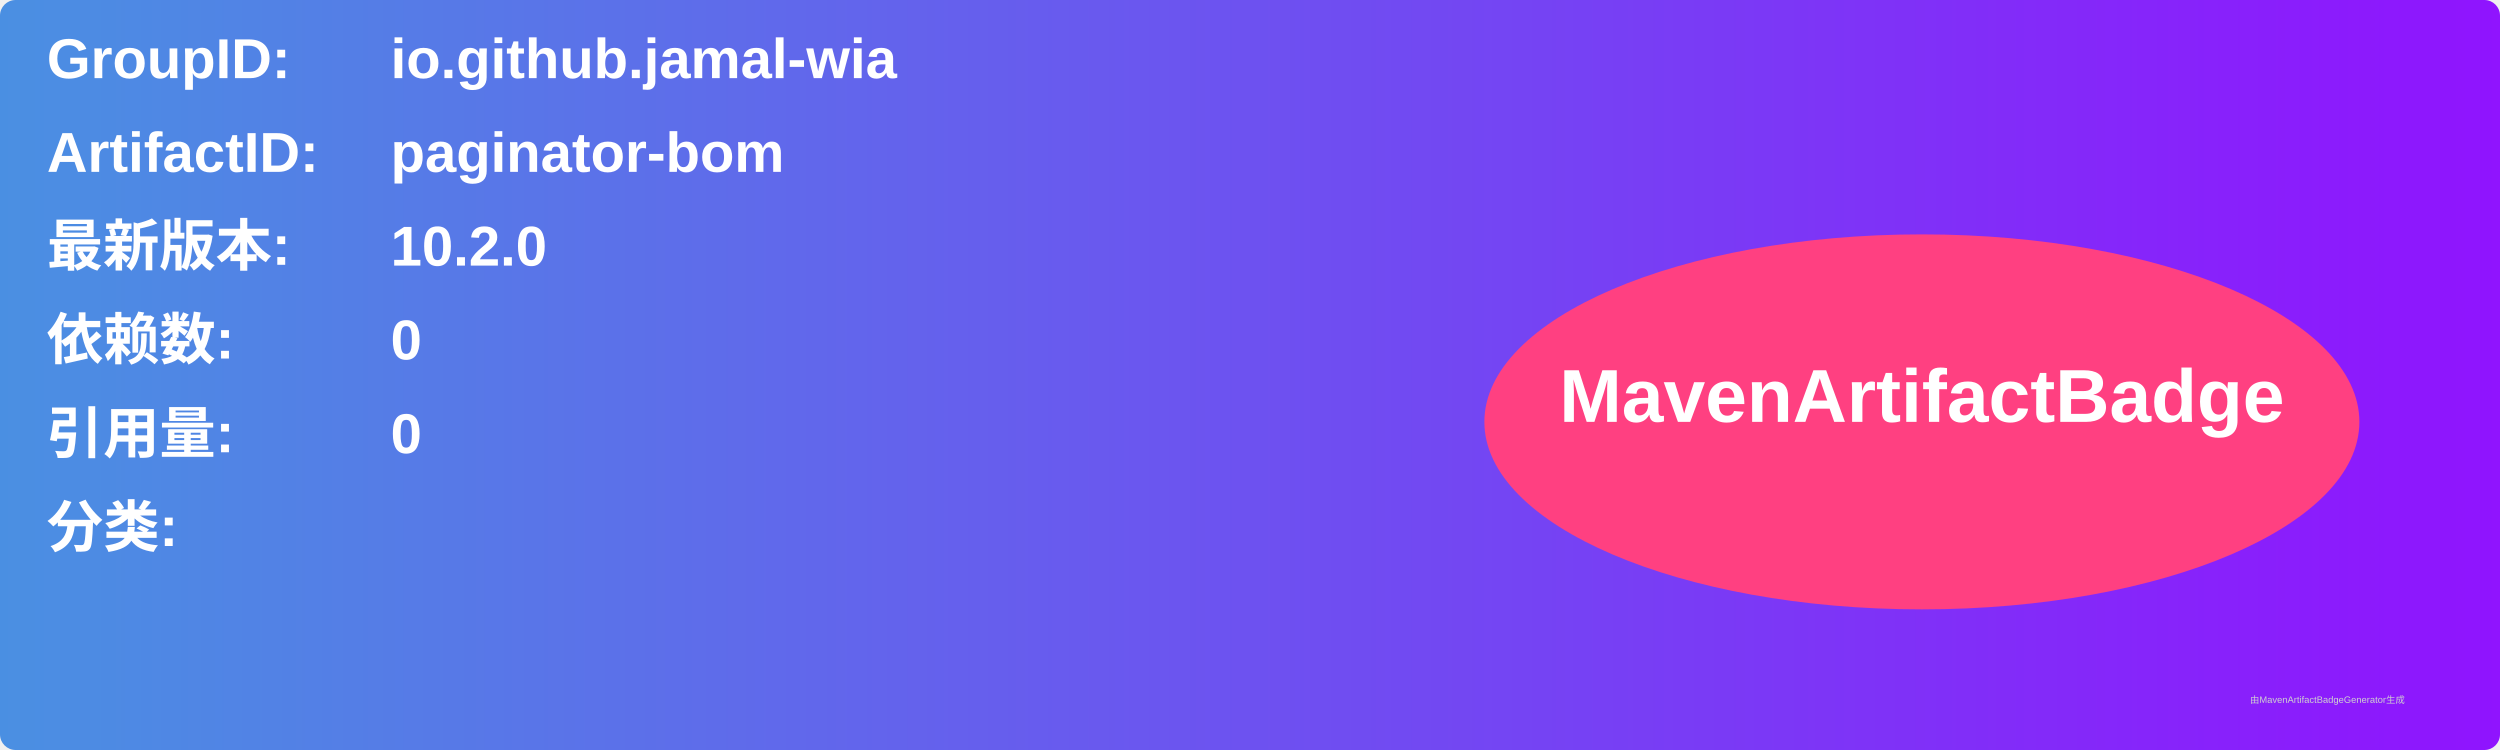
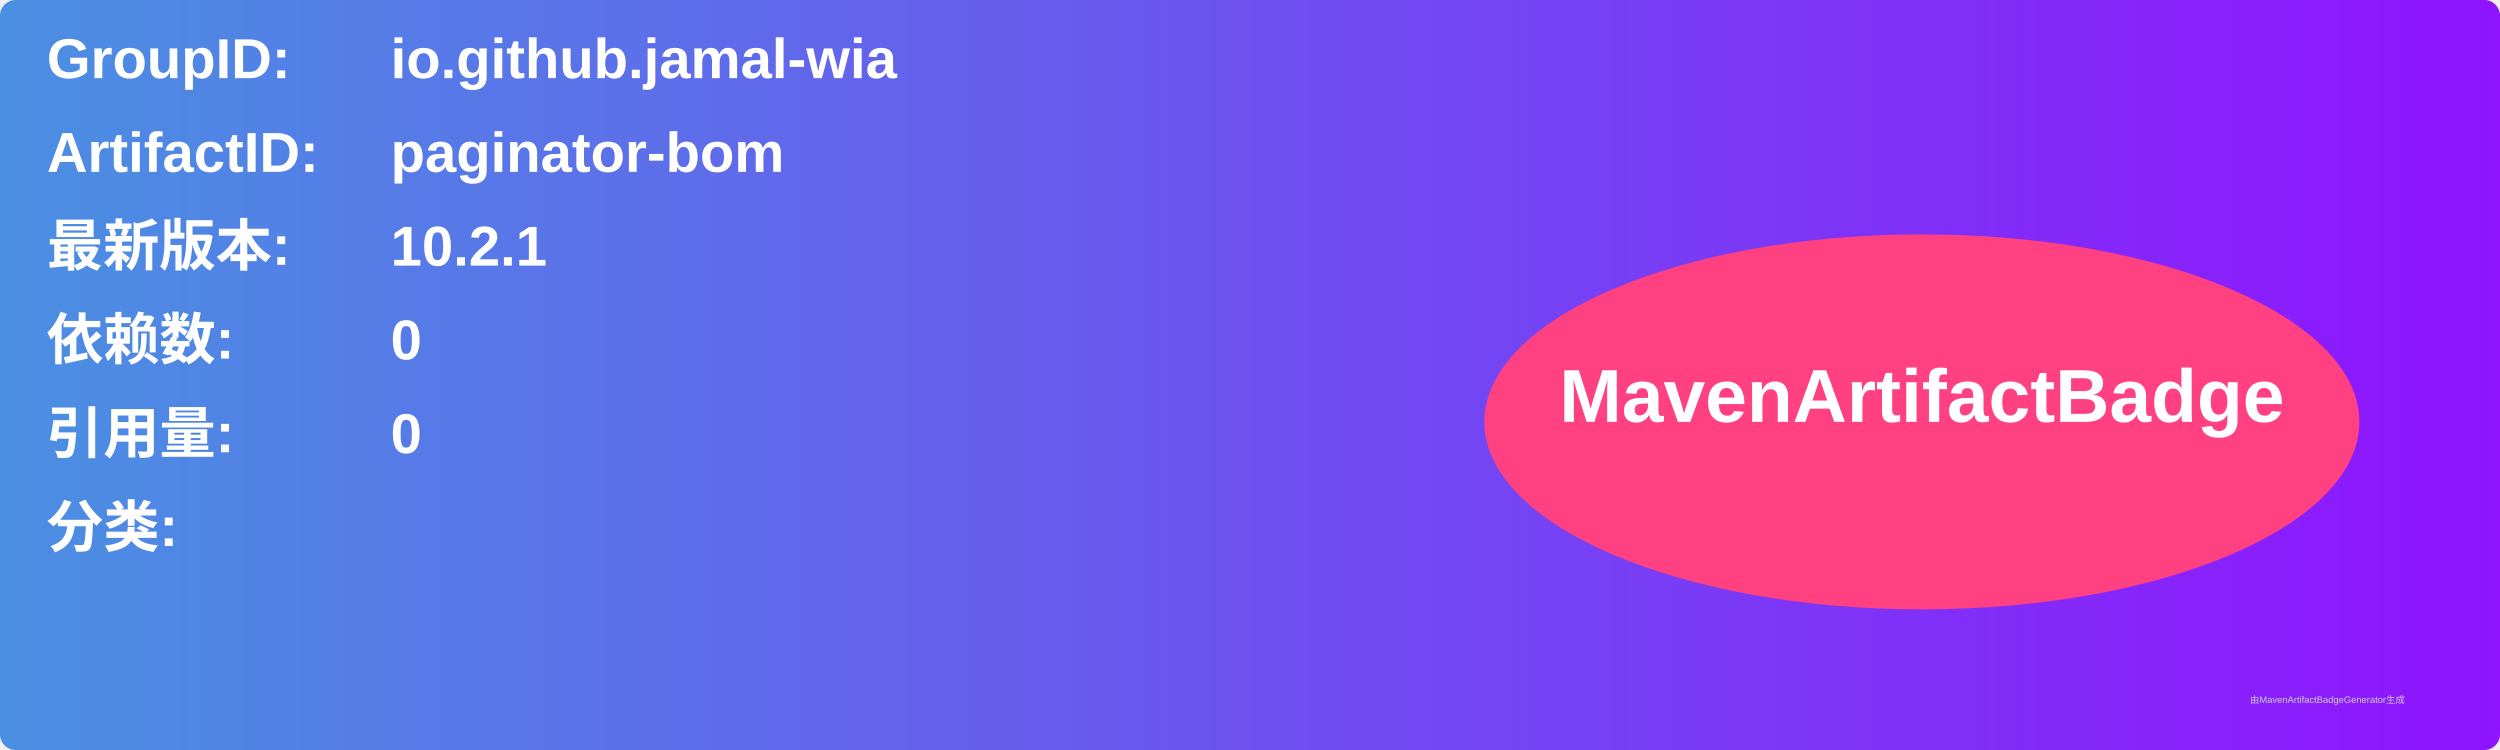
<svg xmlns="http://www.w3.org/2000/svg" width="800" height="240" viewBox="0 0 800 240">
  <linearGradient id="grad" x1="0%" y1="0%" x2="100%" y2="0%">
    <stop offset="0%" stop-color="#4a90e2" />
    <stop offset="100%" stop-color="#9013fe" />
  </linearGradient>
  <rect width="100%" height="100%" rx="5" ry="5" fill="url(#grad)" />
  <g transform="translate(15, 15)">
    <text x="0" y="10" font-family="Arial" font-size="18" fill="white" font-weight="bold" width="260">GroupID:</text>
    <text x="110" y="10" font-family="Arial" font-size="18" fill="white" font-weight="bold" width="460">io.github.jamal-wia</text>
    <text x="0" y="40" font-family="Arial" font-size="18" fill="white" font-weight="bold" width="260">ArtifactID:</text>
    <text x="110" y="40" font-family="Arial" font-size="18" fill="white" font-weight="bold" width="460">paginator-bom</text>
    <text x="0" y="70" font-family="Arial" font-size="18" fill="white" font-weight="bold">最新版本:</text>
    <text x="110" y="70" font-family="Arial" font-size="18" fill="white" font-weight="bold">
-       <tspan font-weight="bold">10.2.0</tspan>
+       <tspan font-weight="bold">10.2.1</tspan>
    </text>
    <text x="0" y="100" font-family="Arial" font-size="18" fill="white" font-weight="bold">依赖数: </text>
    <text x="110" y="100" font-family="Arial" font-size="18" fill="white">
      <tspan font-weight="bold">0</tspan>
    </text>
    <text x="0" y="130" font-family="Arial" font-size="18" fill="white" font-weight="bold">引用量: </text>
    <text x="110" y="130" font-family="Arial" font-size="18" fill="white">
      <tspan font-weight="bold">0</tspan>
    </text>
    <text x="0" y="160" font-family="Arial" font-size="18" fill="white" font-weight="bold">分类:</text>
    <text x="10" y="190" font-family="Arial" font-size="10" fill="white">
      <tspan font-weight="bold" />
    </text>
    <ellipse cx="600" cy="120" rx="140" ry="60" fill="#ff4081" />
    <text x="600" y="120" text-anchor="middle" font-family="Arial" font-size="24" fill="white" font-weight="bold">MavenArtifactBadge</text>
  </g>
  <text x="720" y="225" font-family="Arial" font-size="3" fill="#d0d0d0">由MavenArtifactBadgeGenerator生成</text>
</svg>
